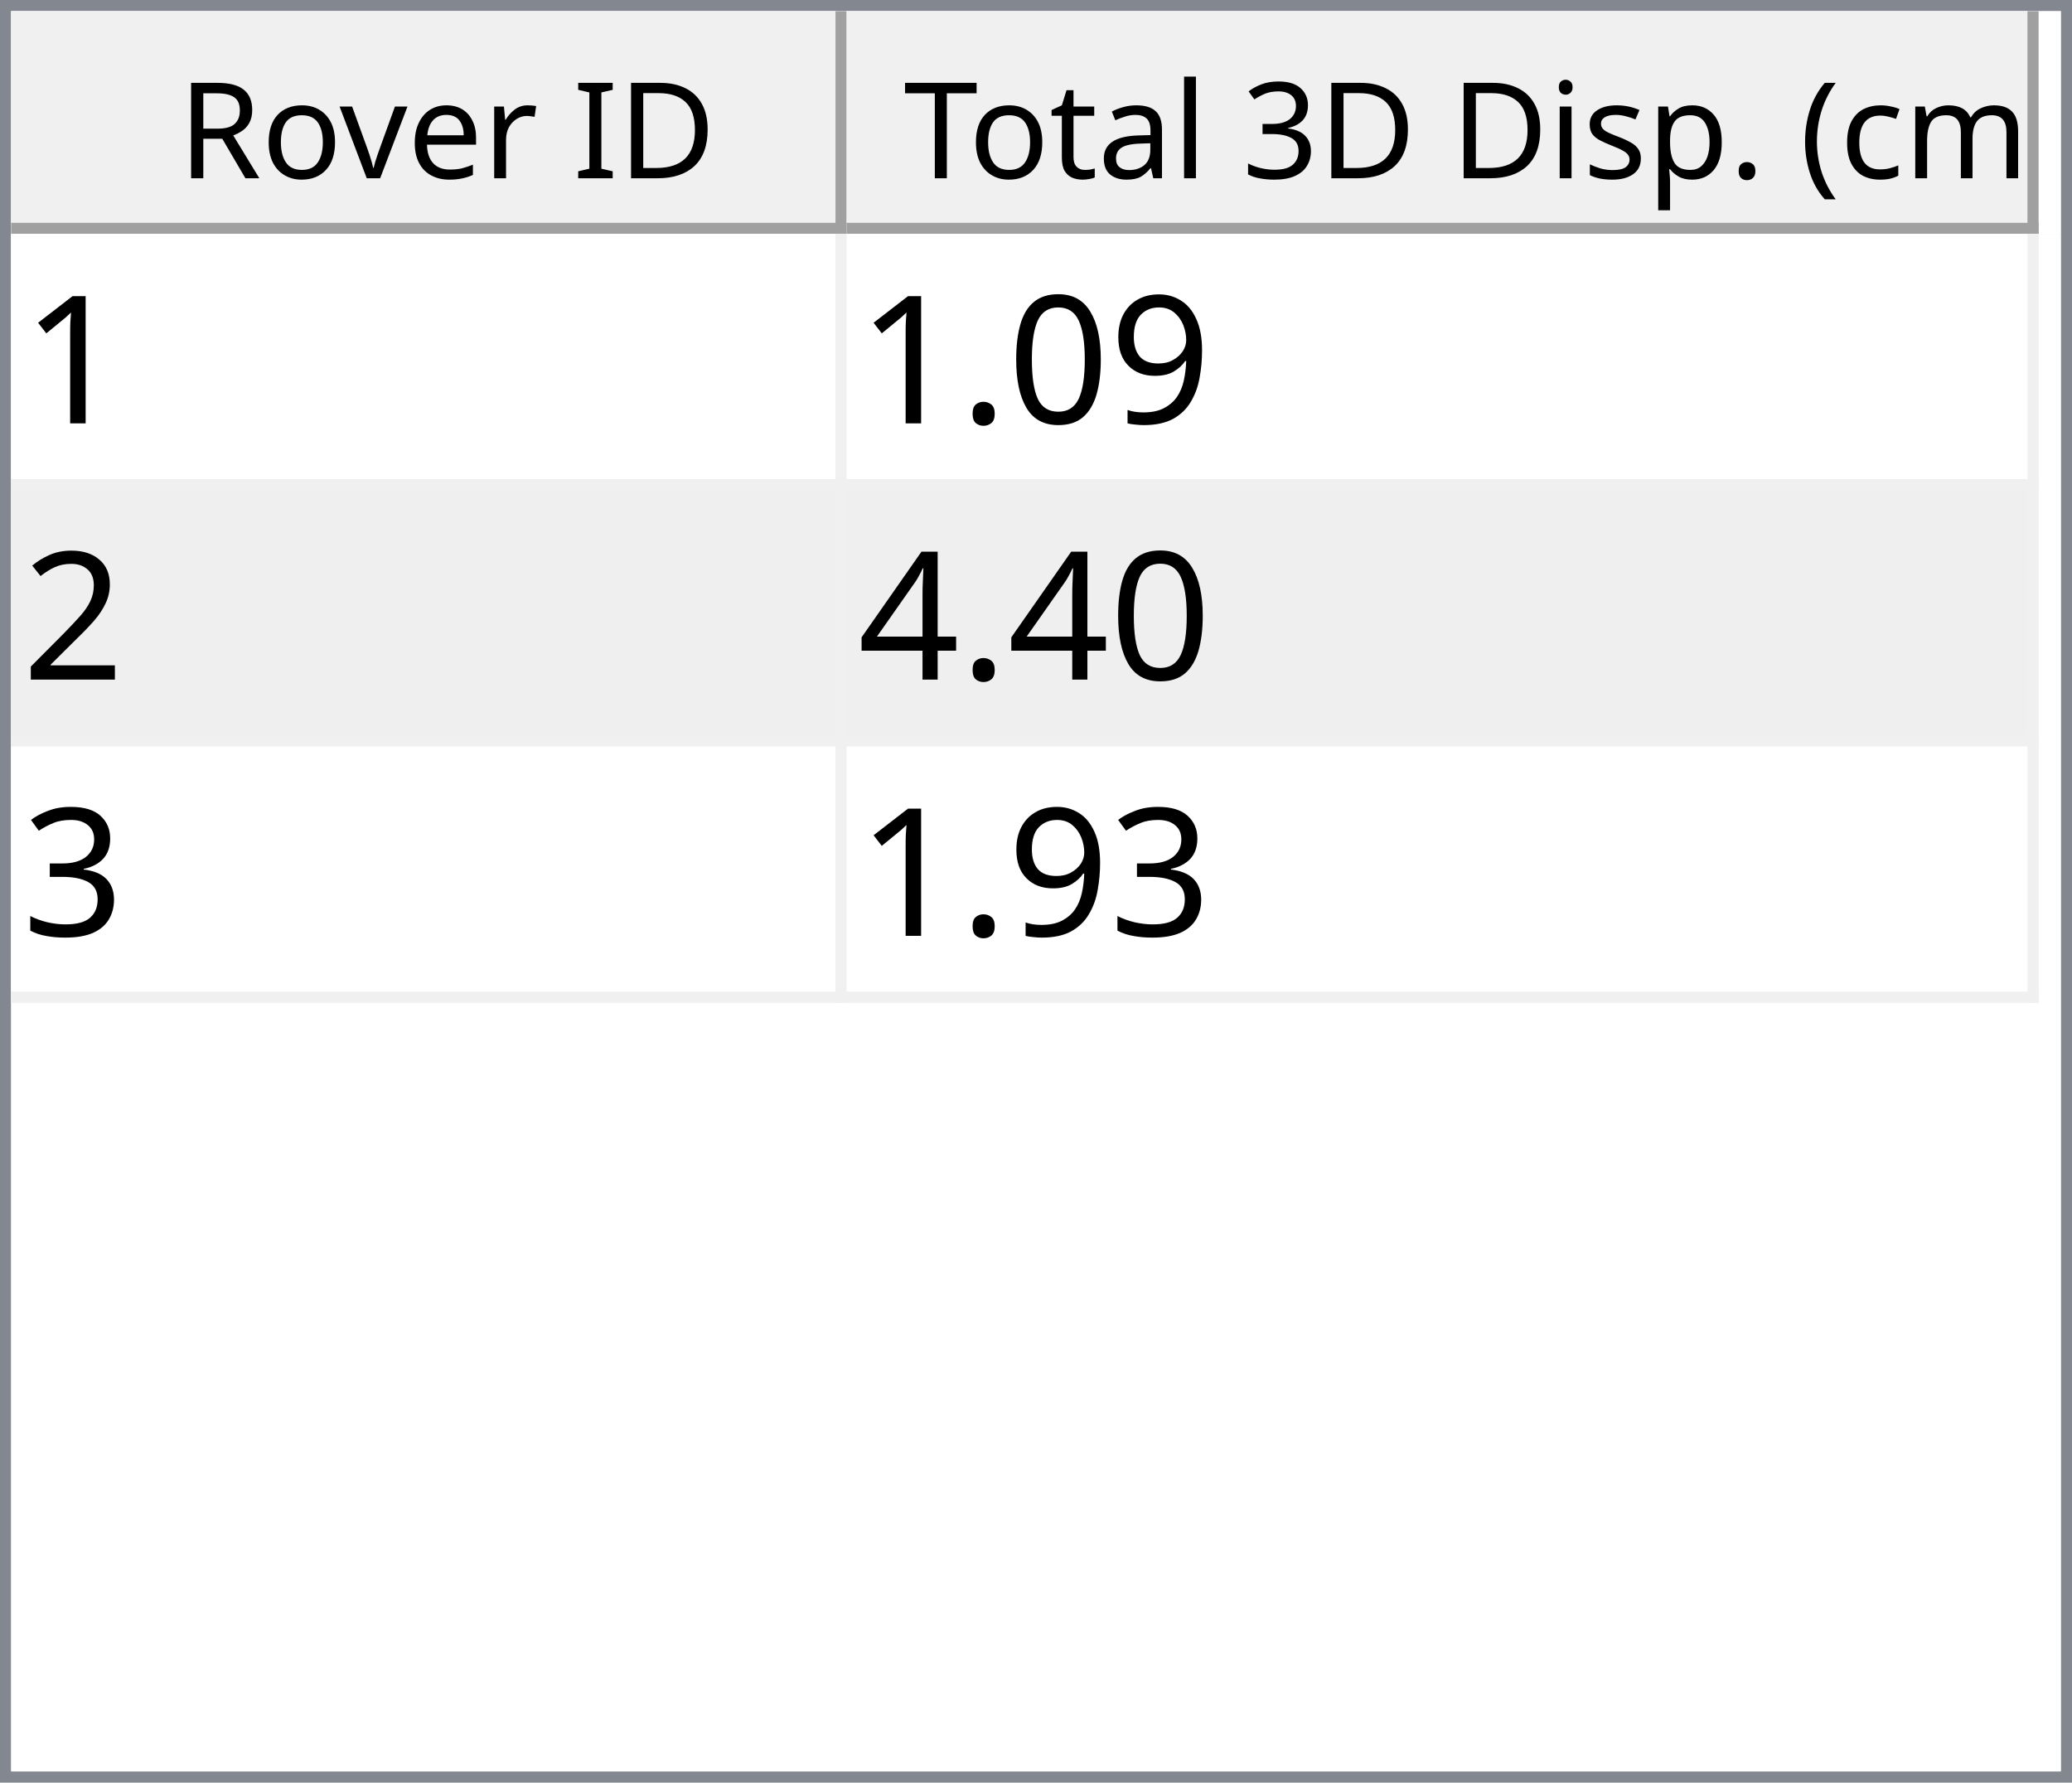
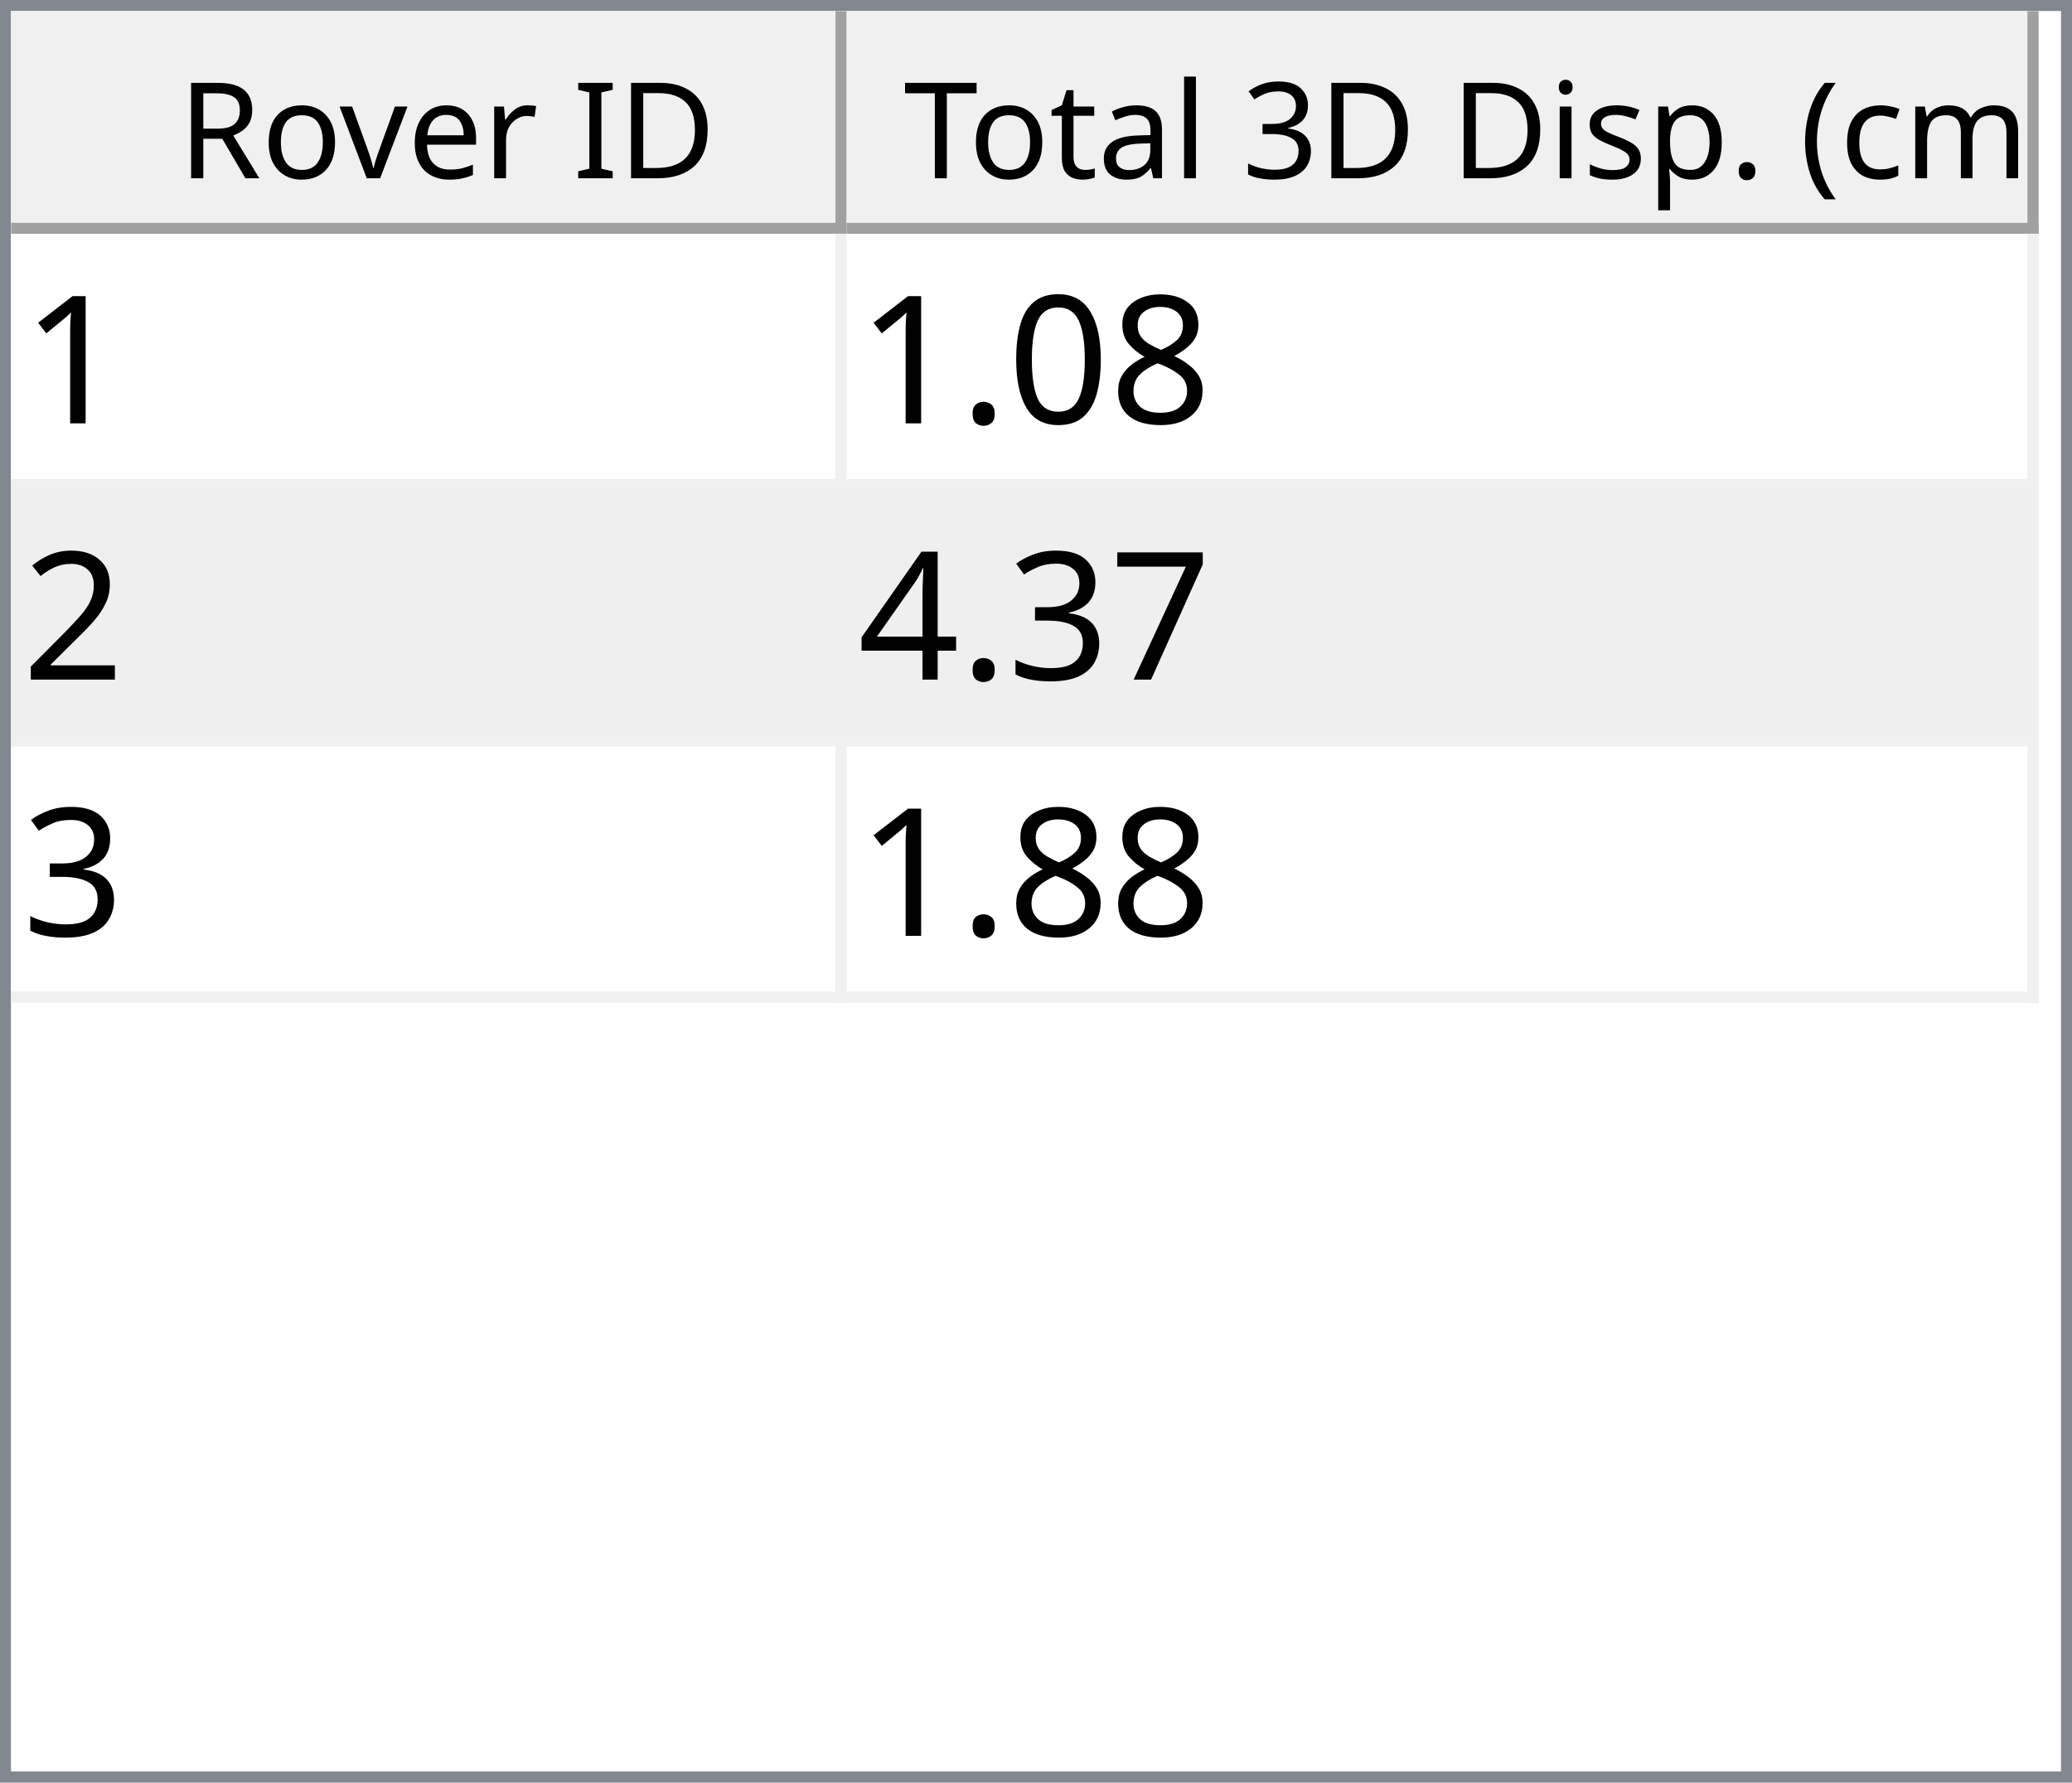
<svg xmlns="http://www.w3.org/2000/svg" style="fill-opacity:1; color-rendering:auto; color-interpolation:auto; text-rendering:auto; stroke:black; stroke-linecap:square; stroke-miterlimit:10; shape-rendering:auto; stroke-opacity:1; fill:black; stroke-dasharray:none; font-weight:normal; stroke-width:1; font-family:'Dialog'; font-style:normal; stroke-linejoin:miter; font-size:12px; stroke-dashoffset:0; image-rendering:auto;" width="186" height="160">
  <defs id="genericDefs" />
  <g>
    <defs id="defs1">
      <clipPath clipPathUnits="userSpaceOnUse" id="clipPath1">
        <path d="M0 0 L186 0 L186 160 L0 160 L0 0 Z" />
      </clipPath>
      <clipPath clipPathUnits="userSpaceOnUse" id="clipPath2">
        <path d="M0 0 L0 160 L186 160 L186 0 Z" />
      </clipPath>
      <clipPath clipPathUnits="userSpaceOnUse" id="clipPath3">
        <path d="M0 0 L0 20 L184 20 L184 0 Z" />
      </clipPath>
      <clipPath clipPathUnits="userSpaceOnUse" id="clipPath4">
        <path d="M0 0 L0 20 L75 20 L75 0 Z" />
      </clipPath>
      <clipPath clipPathUnits="userSpaceOnUse" id="clipPath5">
        <path d="M1 1 L1 19 L74 19 L74 1 Z" />
      </clipPath>
      <clipPath clipPathUnits="userSpaceOnUse" id="clipPath6">
        <path d="M0 0 L0 18 L73 18 L73 0 Z" />
      </clipPath>
      <clipPath clipPathUnits="userSpaceOnUse" id="clipPath7">
        <path d="M-0.5 -0.5 L-0.5 19.5 L74.5 19.5 L74.5 -0.5 Z" />
      </clipPath>
      <clipPath clipPathUnits="userSpaceOnUse" id="clipPath8">
        <path d="M0 0 L0 20 L107 20 L107 0 Z" />
      </clipPath>
      <clipPath clipPathUnits="userSpaceOnUse" id="clipPath9">
        <path d="M1 1 L1 19 L106 19 L106 1 Z" />
      </clipPath>
      <clipPath clipPathUnits="userSpaceOnUse" id="clipPath10">
        <path d="M0 0 L0 18 L105 18 L105 0 Z" />
      </clipPath>
      <clipPath clipPathUnits="userSpaceOnUse" id="clipPath11">
        <path d="M-0.5 -0.5 L-0.5 19.5 L106.5 19.5 L106.5 -0.5 Z" />
      </clipPath>
      <clipPath clipPathUnits="userSpaceOnUse" id="clipPath12">
        <path d="M0 0 L0 138 L184 138 L184 0 Z" />
      </clipPath>
      <clipPath clipPathUnits="userSpaceOnUse" id="clipPath13">
        <path d="M0 0 L0 69 L182 69 L182 0 Z" />
      </clipPath>
      <clipPath clipPathUnits="userSpaceOnUse" id="clipPath14">
        <path d="M-0.5 -0.5 L-0.5 68.5 L181.5 68.5 L181.5 -0.5 Z" />
      </clipPath>
      <clipPath clipPathUnits="userSpaceOnUse" id="clipPath15">
        <path d="M0 0 L0 22 L74 22 L74 0 Z" />
      </clipPath>
      <clipPath clipPathUnits="userSpaceOnUse" id="clipPath16">
        <path d="M0 0 L0 22 L106 22 L106 0 Z" />
      </clipPath>
      <font horiz-adv-x="64.551" id="font1">
        <font-face ascent="107.91" descent="25.098" units-per-em="100" style="font-style:normal; font-family:Segoe UI; font-weight:normal;" />
        <missing-glyph horiz-adv-x="64.551" d="M8.109 0 L8.109 68.266 L56.453 68.266 L56.453 0 L8.109 0 ZM15.328 7.234 L49.219 7.234 L49.219 61.031 L15.328 61.031 L15.328 7.234 Z" />
        <glyph unicode="D" horiz-adv-x="70.117" d="M9.188 0 L9.188 70.016 L28.516 70.016 Q65.531 70.016 65.531 35.891 Q65.531 19.672 55.25 9.836 Q44.969 0 27.734 0 L9.188 0 ZM17.391 62.594 L17.391 7.422 L27.828 7.422 Q41.609 7.422 49.273 14.797 Q56.938 22.172 56.938 35.688 Q56.938 62.594 28.328 62.594 L17.391 62.594 Z" />
        <glyph unicode="I" horiz-adv-x="26.611" d="M17.391 0 L9.188 0 L9.188 70.016 L17.391 70.016 L17.391 0 Z" />
        <glyph unicode=" " horiz-adv-x="27.393" d="" />
        <glyph unicode="r" horiz-adv-x="34.766" d="M34.188 41.891 Q32.078 43.5 28.125 43.5 Q23 43.5 19.555 38.672 Q16.109 33.844 16.109 25.484 L16.109 0 L8.109 0 L8.109 50 L16.109 50 L16.109 39.703 L16.312 39.703 Q18.016 44.969 21.531 47.922 Q25.047 50.875 29.391 50.875 Q32.516 50.875 34.188 50.203 L34.188 41.891 Z" />
        <glyph unicode="e" horiz-adv-x="52.295" d="M48.297 23 L12.984 23 Q13.188 14.656 17.484 10.109 Q21.781 5.562 29.297 5.562 Q37.75 5.562 44.828 11.141 L44.828 3.609 Q38.234 -1.172 27.391 -1.172 Q16.797 -1.172 10.742 5.641 Q4.688 12.453 4.688 24.812 Q4.688 36.469 11.305 43.82 Q17.922 51.172 27.734 51.172 Q37.547 51.172 42.922 44.828 Q48.297 38.484 48.297 27.203 L48.297 23 ZM40.094 29.781 Q40.047 36.719 36.75 40.578 Q33.453 44.438 27.594 44.438 Q21.922 44.438 17.969 40.383 Q14.016 36.328 13.094 29.781 L40.094 29.781 Z" />
        <glyph unicode="v" horiz-adv-x="47.9" d="M47.406 50 L27.484 0 L19.625 0 L0.688 50 L9.469 50 L22.172 13.672 Q23.578 9.672 23.922 6.688 L24.125 6.688 Q24.609 10.453 25.688 13.484 L38.969 50 L47.406 50 Z" />
        <glyph unicode="o" horiz-adv-x="58.594" d="M29 -1.172 Q17.922 -1.172 11.305 5.836 Q4.688 12.844 4.688 24.422 Q4.688 37.016 11.57 44.094 Q18.453 51.172 30.172 51.172 Q41.359 51.172 47.633 44.289 Q53.906 37.406 53.906 25.203 Q53.906 13.234 47.141 6.031 Q40.375 -1.172 29 -1.172 ZM29.594 44.438 Q21.875 44.438 17.383 39.188 Q12.891 33.938 12.891 24.703 Q12.891 15.828 17.43 10.695 Q21.969 5.562 29.594 5.562 Q37.359 5.562 41.531 10.594 Q45.703 15.625 45.703 24.906 Q45.703 34.281 41.531 39.359 Q37.359 44.438 29.594 44.438 Z" />
        <glyph unicode="R" horiz-adv-x="59.814" d="M59.375 0 L49.609 0 L37.891 19.625 Q36.281 22.359 34.766 24.289 Q33.25 26.219 31.664 27.438 Q30.078 28.656 28.25 29.219 Q26.422 29.781 24.125 29.781 L17.391 29.781 L17.391 0 L9.188 0 L9.188 70.016 L30.078 70.016 Q34.672 70.016 38.555 68.867 Q42.438 67.719 45.289 65.375 Q48.141 63.031 49.758 59.547 Q51.375 56.062 51.375 51.375 Q51.375 47.703 50.273 44.656 Q49.172 41.609 47.148 39.211 Q45.125 36.812 42.266 35.133 Q39.406 33.453 35.844 32.516 L35.844 32.328 Q37.594 31.547 38.891 30.547 Q40.188 29.547 41.359 28.18 Q42.531 26.812 43.68 25.078 Q44.828 23.344 46.234 21.047 L59.375 0 ZM17.391 62.594 L17.391 37.203 L28.516 37.203 Q31.594 37.203 34.203 38.133 Q36.812 39.062 38.719 40.797 Q40.625 42.531 41.703 45.047 Q42.781 47.562 42.781 50.688 Q42.781 56.297 39.141 59.445 Q35.5 62.594 28.609 62.594 L17.391 62.594 Z" />
        <glyph unicode=")" horiz-adv-x="30.176" d="M8.297 -15.922 L1.172 -15.922 Q16.406 2.344 16.406 26.812 Q16.406 51.469 1.078 70.016 L8.297 70.016 Q23.531 52.156 23.531 26.703 Q23.531 1.375 8.297 -15.922 Z" />
        <glyph unicode="m" horiz-adv-x="86.133" d="M79.109 0 L71.094 0 L71.094 28.719 Q71.094 37.016 68.531 40.727 Q65.969 44.438 59.906 44.438 Q54.781 44.438 51.195 39.75 Q47.609 35.062 47.609 28.516 L47.609 0 L39.594 0 L39.594 29.688 Q39.594 44.438 28.219 44.438 Q22.953 44.438 19.531 40.016 Q16.109 35.594 16.109 28.516 L16.109 0 L8.109 0 L8.109 50 L16.109 50 L16.109 42.094 L16.312 42.094 Q21.625 51.172 31.844 51.172 Q36.969 51.172 40.773 48.312 Q44.578 45.453 46 40.828 Q51.562 51.172 62.594 51.172 Q79.109 51.172 79.109 30.812 L79.109 0 Z" />
        <glyph unicode="c" horiz-adv-x="46.191" d="M42.188 2.297 Q36.422 -1.172 28.516 -1.172 Q17.828 -1.172 11.258 5.789 Q4.688 12.75 4.688 23.828 Q4.688 36.188 11.766 43.68 Q18.844 51.172 30.672 51.172 Q37.25 51.172 42.281 48.734 L42.281 40.531 Q36.719 44.438 30.375 44.438 Q22.703 44.438 17.797 38.945 Q12.891 33.453 12.891 24.516 Q12.891 15.719 17.508 10.641 Q22.125 5.562 29.891 5.562 Q36.422 5.562 42.188 9.906 L42.188 2.297 Z" />
        <glyph unicode="(" horiz-adv-x="30.176" d="M29.109 -15.922 L21.969 -15.922 Q6.844 1.375 6.844 26.703 Q6.844 52.156 21.969 70.016 L29.203 70.016 Q13.875 51.469 13.875 26.812 Q13.875 2.344 29.109 -15.922 Z" />
        <glyph unicode="." horiz-adv-x="21.68" d="M10.891 -1.078 Q8.641 -1.078 7.055 0.539 Q5.469 2.156 5.469 4.391 Q5.469 6.641 7.055 8.273 Q8.641 9.906 10.891 9.906 Q13.188 9.906 14.797 8.273 Q16.406 6.641 16.406 4.391 Q16.406 2.156 14.797 0.539 Q13.188 -1.078 10.891 -1.078 Z" />
        <glyph unicode="p" horiz-adv-x="58.789" d="M16.312 7.234 L16.109 7.234 L16.109 -23 L8.109 -23 L8.109 50 L16.109 50 L16.109 41.219 L16.312 41.219 Q22.219 51.172 33.594 51.172 Q43.266 51.172 48.688 44.461 Q54.109 37.75 54.109 26.469 Q54.109 13.922 48 6.375 Q41.891 -1.172 31.297 -1.172 Q21.578 -1.172 16.312 7.234 ZM16.109 27.391 L16.109 20.406 Q16.109 14.203 20.141 9.883 Q24.172 5.562 30.375 5.562 Q37.641 5.562 41.773 11.133 Q45.906 16.703 45.906 26.609 Q45.906 34.969 42.047 39.703 Q38.188 44.438 31.594 44.438 Q24.609 44.438 20.359 39.578 Q16.109 34.719 16.109 27.391 Z" />
        <glyph unicode="s" horiz-adv-x="42.432" d="M5.078 1.812 L5.078 10.406 Q11.625 5.562 19.484 5.562 Q30.031 5.562 30.031 12.594 Q30.031 14.594 29.125 15.992 Q28.219 17.391 26.68 18.461 Q25.141 19.531 23.07 20.383 Q21 21.234 18.609 22.172 Q15.281 23.484 12.766 24.828 Q10.25 26.172 8.57 27.859 Q6.891 29.547 6.031 31.695 Q5.172 33.844 5.172 36.719 Q5.172 40.234 6.789 42.945 Q8.406 45.656 11.086 47.484 Q13.766 49.312 17.211 50.242 Q20.656 51.172 24.312 51.172 Q30.812 51.172 35.938 48.922 L35.938 40.828 Q30.422 44.438 23.25 44.438 Q21 44.438 19.195 43.922 Q17.391 43.406 16.094 42.477 Q14.797 41.547 14.086 40.258 Q13.375 38.969 13.375 37.406 Q13.375 35.453 14.086 34.133 Q14.797 32.812 16.164 31.789 Q17.531 30.766 19.484 29.938 Q21.438 29.109 23.922 28.125 Q27.25 26.859 29.883 25.516 Q32.516 24.172 34.375 22.484 Q36.234 20.797 37.234 18.602 Q38.234 16.406 38.234 13.375 Q38.234 9.672 36.602 6.938 Q34.969 4.203 32.234 2.398 Q29.5 0.594 25.93 -0.289 Q22.359 -1.172 18.453 -1.172 Q10.75 -1.172 5.078 1.812 Z" />
        <glyph unicode="i" horiz-adv-x="24.219" d="M12.203 62.703 Q10.062 62.703 8.547 64.164 Q7.031 65.625 7.031 67.875 Q7.031 70.125 8.547 71.609 Q10.062 73.094 12.203 73.094 Q14.406 73.094 15.945 71.609 Q17.484 70.125 17.484 67.875 Q17.484 65.719 15.945 64.211 Q14.406 62.703 12.203 62.703 ZM16.109 0 L8.109 0 L8.109 50 L16.109 50 L16.109 0 Z" />
        <glyph unicode="3" horiz-adv-x="53.906" d="M46.531 19.828 Q46.531 15.094 44.75 11.211 Q42.969 7.328 39.719 4.57 Q36.469 1.812 31.93 0.297 Q27.391 -1.219 21.922 -1.219 Q11.922 -1.219 6 2.594 L6 11.188 Q13.094 5.609 22.219 5.609 Q25.875 5.609 28.828 6.539 Q31.781 7.469 33.906 9.227 Q36.031 10.984 37.18 13.477 Q38.328 15.969 38.328 19.094 Q38.328 32.812 18.797 32.812 L12.984 32.812 L12.984 39.594 L18.5 39.594 Q35.797 39.594 35.797 52.484 Q35.797 64.406 22.609 64.406 Q15.188 64.406 8.688 59.422 L8.688 67.188 Q15.375 71.188 24.609 71.188 Q29 71.188 32.57 69.969 Q36.141 68.75 38.68 66.555 Q41.219 64.359 42.609 61.281 Q44 58.203 44 54.5 Q44 40.672 30.031 36.719 L30.031 36.531 Q33.594 36.141 36.625 34.797 Q39.656 33.453 41.852 31.305 Q44.047 29.156 45.289 26.25 Q46.531 23.344 46.531 19.828 Z" />
        <glyph unicode="l" horiz-adv-x="24.219" d="M16.109 0 L8.109 0 L8.109 74.031 L16.109 74.031 L16.109 0 Z" />
        <glyph unicode="a" horiz-adv-x="50.879" d="M43.891 0 L35.891 0 L35.891 7.812 L35.688 7.812 Q30.469 -1.172 20.312 -1.172 Q12.844 -1.172 8.617 2.781 Q4.391 6.734 4.391 13.281 Q4.391 27.297 20.906 29.594 L35.891 31.688 Q35.891 44.438 25.594 44.438 Q16.547 44.438 9.281 38.281 L9.281 46.484 Q16.656 51.172 26.266 51.172 Q43.891 51.172 43.891 32.516 L43.891 0 ZM35.891 25.297 L23.828 23.641 Q18.266 22.859 15.43 20.875 Q12.594 18.891 12.594 13.875 Q12.594 10.203 15.211 7.883 Q17.828 5.562 22.172 5.562 Q28.125 5.562 32.008 9.742 Q35.891 13.922 35.891 20.312 L35.891 25.297 Z" />
        <glyph unicode="t" horiz-adv-x="33.887" d="M31.297 0.484 Q28.469 -1.078 23.828 -1.078 Q10.688 -1.078 10.688 13.578 L10.688 43.172 L2.094 43.172 L2.094 50 L10.688 50 L10.688 62.203 L18.703 64.797 L18.703 50 L31.297 50 L31.297 43.172 L18.703 43.172 L18.703 14.984 Q18.703 9.969 20.414 7.82 Q22.125 5.672 26.078 5.672 Q29.109 5.672 31.297 7.328 L31.297 0.484 Z" />
        <glyph unicode="T" horiz-adv-x="52.393" d="M50.594 62.594 L30.375 62.594 L30.375 0 L22.172 0 L22.172 62.594 L2 62.594 L2 70.016 L50.594 70.016 L50.594 62.594 Z" />
      </font>
      <font horiz-adv-x="75.0" id="font2">
        <font-face ascent="100.537" descent="21.973" units-per-em="100" style="font-style:normal; font-family:sans-serif; font-weight:normal;" />
        <missing-glyph horiz-adv-x="75.0" d="M12.5 0 L12.5 62.5 L62.5 62.5 L62.5 0 L12.5 0 ZM14.062 1.562 L60.938 1.562 L60.938 60.938 L14.062 60.938 L14.062 1.562 Z" />
        <glyph unicode="1" horiz-adv-x="55.615" d="M37.25 0 L28.469 0 L28.469 56 Q25.297 52.984 20.141 49.953 Q14.984 46.922 10.891 45.406 L10.891 53.906 Q18.266 57.375 23.781 62.305 Q29.297 67.234 31.594 71.875 L37.25 71.875 L37.25 0 Z" />
-         <glyph unicode="9" horiz-adv-x="55.615" d="M5.469 16.547 L13.922 17.328 Q14.984 11.375 18.016 8.688 Q21.047 6 25.781 6 Q29.828 6 32.883 7.859 Q35.938 9.719 37.891 12.82 Q39.844 15.922 41.164 21.195 Q42.484 26.469 42.484 31.938 Q42.484 32.516 42.438 33.688 Q39.797 29.5 35.234 26.883 Q30.672 24.266 25.344 24.266 Q16.453 24.266 10.305 30.711 Q4.156 37.156 4.156 47.703 Q4.156 58.594 10.578 65.234 Q17 71.875 26.656 71.875 Q33.641 71.875 39.43 68.117 Q45.219 64.359 48.219 57.398 Q51.219 50.438 51.219 37.25 Q51.219 23.531 48.242 15.406 Q45.266 7.281 39.383 3.031 Q33.5 -1.219 25.594 -1.219 Q17.188 -1.219 11.867 3.445 Q6.547 8.109 5.469 16.547 ZM41.453 48.141 Q41.453 55.719 37.43 60.156 Q33.406 64.594 27.734 64.594 Q21.875 64.594 17.531 59.812 Q13.188 55.031 13.188 47.406 Q13.188 40.578 17.312 36.305 Q21.438 32.031 27.484 32.031 Q33.594 32.031 37.523 36.305 Q41.453 40.578 41.453 48.141 Z" />
+         <glyph unicode="8" horiz-adv-x="55.615" d="M17.672 38.812 Q12.203 40.828 9.57 44.539 Q6.938 48.25 6.938 53.422 Q6.938 61.234 12.555 66.555 Q18.172 71.875 27.484 71.875 Q36.859 71.875 42.578 66.43 Q48.297 60.984 48.297 53.172 Q48.297 48.188 45.68 44.508 Q43.062 40.828 37.75 38.812 Q44.344 36.672 47.781 31.883 Q51.219 27.094 51.219 20.453 Q51.219 11.281 44.727 5.031 Q38.234 -1.219 27.641 -1.219 Q17.047 -1.219 10.547 5.055 Q4.047 11.328 4.047 20.703 Q4.047 27.688 7.594 32.398 Q11.141 37.109 17.672 38.812 ZM15.922 53.719 Q15.922 48.641 19.195 45.414 Q22.469 42.188 27.688 42.188 Q32.766 42.188 36.016 45.383 Q39.266 48.578 39.266 53.219 Q39.266 58.062 35.914 61.359 Q32.562 64.656 27.594 64.656 Q22.562 64.656 19.242 61.43 Q15.922 58.203 15.922 53.719 ZM13.094 20.656 Q13.094 16.891 14.875 13.375 Q16.656 9.859 20.172 7.93 Q23.688 6 27.734 6 Q34.031 6 38.133 10.055 Q42.234 14.109 42.234 20.359 Q42.234 26.703 38.016 30.859 Q33.797 35.016 27.438 35.016 Q21.234 35.016 17.164 30.914 Q13.094 26.812 13.094 20.656 Z" />
        <glyph unicode="0" horiz-adv-x="55.615" d="M4.156 35.297 Q4.156 48 6.766 55.742 Q9.375 63.484 14.523 67.68 Q19.672 71.875 27.484 71.875 Q33.25 71.875 37.594 69.555 Q41.938 67.234 44.773 62.867 Q47.609 58.5 49.219 52.227 Q50.828 45.953 50.828 35.297 Q50.828 22.703 48.242 14.969 Q45.656 7.234 40.508 3.008 Q35.359 -1.219 27.484 -1.219 Q17.141 -1.219 11.234 6.203 Q4.156 15.141 4.156 35.297 ZM13.188 35.297 Q13.188 17.672 17.312 11.836 Q21.438 6 27.484 6 Q33.547 6 37.672 11.859 Q41.797 17.719 41.797 35.297 Q41.797 52.984 37.672 58.789 Q33.547 64.594 27.391 64.594 Q21.344 64.594 17.719 59.469 Q13.188 52.938 13.188 35.297 Z" />
        <glyph unicode="." horiz-adv-x="27.783" d="M9.078 0 L9.078 10.016 L19.094 10.016 L19.094 0 L9.078 0 Z" />
        <glyph unicode="2" horiz-adv-x="55.615" d="M50.344 8.453 L50.344 0 L3.031 0 Q2.938 3.172 4.047 6.109 Q5.859 10.938 9.836 15.625 Q13.812 20.312 21.344 26.469 Q33.016 36.031 37.117 41.625 Q41.219 47.219 41.219 52.203 Q41.219 57.422 37.477 61.008 Q33.734 64.594 27.734 64.594 Q21.391 64.594 17.578 60.789 Q13.766 56.984 13.719 50.25 L4.688 51.172 Q5.609 61.281 11.664 66.578 Q17.719 71.875 27.938 71.875 Q38.234 71.875 44.242 66.164 Q50.25 60.453 50.25 52 Q50.25 47.703 48.492 43.555 Q46.734 39.406 42.656 34.812 Q38.578 30.219 29.109 22.219 Q21.188 15.578 18.945 13.211 Q16.703 10.844 15.234 8.453 L50.344 8.453 Z" />
+         <glyph unicode="7" horiz-adv-x="55.615" d="M4.734 62.203 L4.734 70.656 L51.078 70.656 L51.078 63.812 Q44.234 56.547 37.523 44.484 Q30.812 32.422 27.156 19.672 Q24.516 10.688 23.781 0 L14.75 0 Q14.891 8.453 18.062 20.414 Q21.234 32.375 27.172 43.484 Q33.109 54.594 39.797 62.203 L4.734 62.203 Z" />
+         <glyph unicode="3" horiz-adv-x="55.615" d="M4.203 18.891 L12.984 20.062 Q14.5 12.594 18.141 9.297 Q21.781 6 27 6 Q33.203 6 37.477 10.297 Q41.75 14.594 41.75 20.953 Q41.75 27 37.797 30.93 Q33.844 34.859 27.734 34.859 Q25.25 34.859 21.531 33.891 L22.516 41.609 Q23.391 41.5 23.922 41.5 Q29.547 41.5 34.039 44.43 Q38.531 47.359 38.531 53.469 Q38.531 58.297 35.258 61.477 Q31.984 64.656 26.812 64.656 Q21.688 64.656 18.266 61.43 Q14.844 58.203 13.875 51.766 L5.078 53.328 Q6.688 62.156 12.398 67.016 Q18.109 71.875 26.609 71.875 Q32.469 71.875 37.398 69.359 Q42.328 66.844 44.945 62.5 Q47.562 58.156 47.562 53.266 Q47.562 48.641 45.07 44.828 Q42.578 41.016 37.703 38.766 Q44.047 37.312 47.562 32.695 Q51.078 28.078 51.078 21.141 Q51.078 11.766 44.242 5.25 Q37.406 -1.266 26.953 -1.266 Q17.531 -1.266 11.305 4.352 Q5.078 9.969 4.203 18.891 Z" />
        <glyph unicode="4" horiz-adv-x="55.615" d="M32.328 0 L32.328 17.141 L1.266 17.141 L1.266 25.203 L33.938 71.578 L41.109 71.578 L41.109 25.203 L50.781 25.203 L50.781 17.141 L41.109 17.141 L41.109 0 L32.328 0 ZM32.328 25.203 L32.328 57.469 L9.906 25.203 L32.328 25.203 Z" />
-         <glyph unicode="3" horiz-adv-x="55.615" d="M4.203 18.891 L12.984 20.062 Q14.5 12.594 18.141 9.297 Q21.781 6 27 6 Q33.203 6 37.477 10.297 Q41.75 14.594 41.75 20.953 Q41.75 27 37.797 30.93 Q33.844 34.859 27.734 34.859 Q25.25 34.859 21.531 33.891 L22.516 41.609 Q23.391 41.5 23.922 41.5 Q29.547 41.5 34.039 44.43 Q38.531 47.359 38.531 53.469 Q38.531 58.297 35.258 61.477 Q31.984 64.656 26.812 64.656 Q21.688 64.656 18.266 61.43 Q14.844 58.203 13.875 51.766 L5.078 53.328 Q6.688 62.156 12.398 67.016 Q18.109 71.875 26.609 71.875 Q32.469 71.875 37.398 69.359 Q42.328 66.844 44.945 62.5 Q47.562 58.156 47.562 53.266 Q47.562 48.641 45.07 44.828 Q42.578 41.016 37.703 38.766 Q44.047 37.312 47.562 32.695 Q51.078 28.078 51.078 21.141 Q51.078 11.766 44.242 5.25 Q37.406 -1.266 26.953 -1.266 Q17.531 -1.266 11.305 4.352 Q5.078 9.969 4.203 18.891 Z" />
      </font>
    </defs>
    <g style="fill:white; stroke:white;">
      <rect x="0" y="0" width="186" style="clip-path:url(#clipPath1); stroke:none;" height="160" />
    </g>
    <g style="fill:white; text-rendering:optimizeSpeed; color-rendering:optimizeSpeed; image-rendering:optimizeSpeed; shape-rendering:crispEdges; stroke:white; color-interpolation:sRGB;">
      <rect x="0" width="186" height="160" y="0" style="stroke:none;" />
      <path style="stroke:none;" d="M0 160 L186 160 L186 0 L0 0 Z" />
    </g>
    <g style="fill:rgb(240,240,240); font-family:'Segoe UI'; stroke:rgb(240,240,240);">
      <rect x="0" y="0" width="186" style="clip-path:url(#clipPath2); stroke:none;" height="160" />
    </g>
    <g style="fill:rgb(130,135,144); font-family:'Segoe UI'; stroke:rgb(130,135,144);">
      <path d="M0 0 L186 0 L186 160 L0 160 L0 0 ZM1 1 L185 1 L185 159 L1 159 L1 1 Z" style="fill-rule:evenodd; clip-path:url(#clipPath2); stroke:none;" />
    </g>
    <g style="fill:white; font-family:'Segoe UI'; stroke:white;" transform="translate(1,1)">
      <rect x="0" y="0" width="184" style="clip-path:url(#clipPath3); stroke:none;" height="20" />
    </g>
    <g style="fill:rgb(240,240,240); font-family:'Segoe UI'; stroke:rgb(240,240,240);" transform="translate(1,1)">
      <rect x="0" y="0" width="75" style="clip-path:url(#clipPath4); stroke:none;" height="20" />
    </g>
    <g style="font-family:'Segoe UI';" transform="translate(2,2)">
      <text x="14" xml:space="preserve" y="14" style="clip-path:url(#clipPath6); stroke:none;">Rover ID</text>
    </g>
    <g style="fill:rgb(160,160,160); font-family:'Segoe UI'; stroke:rgb(160,160,160); stroke-linejoin:bevel;" transform="translate(1.5,1.5)">
      <line x1="74" x2="74" y1="0" style="fill:none; clip-path:url(#clipPath7);" y2="19" />
    </g>
    <g style="fill:rgb(160,160,160); font-family:'Segoe UI'; stroke:rgb(160,160,160); stroke-linejoin:bevel;" transform="matrix(1,0,0,1,1,1) translate(0.5,0.5)">
      <line x1="0" x2="74" y1="19" style="fill:none; clip-path:url(#clipPath7);" y2="19" />
    </g>
    <g style="fill:rgb(240,240,240); font-family:'Segoe UI'; stroke:rgb(240,240,240);" transform="translate(76,1)">
      <rect x="0" y="0" width="107" style="clip-path:url(#clipPath8); stroke:none;" height="20" />
    </g>
    <g style="font-family:'Segoe UI';" transform="translate(77,2)">
      <text x="1" xml:space="preserve" y="14" style="clip-path:url(#clipPath10); stroke:none;"> Total 3D Disp. (cm)</text>
    </g>
    <g style="fill:rgb(160,160,160); font-family:'Segoe UI'; stroke:rgb(160,160,160); stroke-linejoin:bevel;" transform="translate(76.5,1.5)">
      <line x1="106" x2="106" y1="0" style="fill:none; clip-path:url(#clipPath11);" y2="19" />
    </g>
    <g style="fill:rgb(160,160,160); font-family:'Segoe UI'; stroke:rgb(160,160,160); stroke-linejoin:bevel;" transform="matrix(1,0,0,1,76,1) translate(0.5,0.5)">
      <line x1="0" x2="106" y1="19" style="fill:none; clip-path:url(#clipPath11);" y2="19" />
    </g>
    <g style="fill:white; font-family:'Segoe UI'; stroke:white;" transform="translate(1,21)">
      <rect x="0" y="0" width="184" style="clip-path:url(#clipPath12); stroke:none;" height="138" />
    </g>
    <g style="fill:rgb(240,240,240); font-size:16px; font-family:sans-serif; stroke:rgb(240,240,240);" transform="translate(1,21)">
      <rect x="0" y="0" width="182" style="clip-path:url(#clipPath13); stroke:none;" height="69" />
      <line transform="translate(0.5,0.5)" x1="0" x2="181" y1="22" style="clip-path:url(#clipPath14); fill:none; stroke-linejoin:bevel;" y2="22" />
    </g>
    <g transform="matrix(1,0,0,1,1,21) translate(0.5,0.5)" style="fill:rgb(240,240,240); font-size:16px; font-family:sans-serif; stroke:rgb(240,240,240); stroke-linejoin:bevel;">
      <line x1="0" x2="181" y1="45" style="fill:none; clip-path:url(#clipPath14);" y2="45" />
    </g>
    <g transform="matrix(1,0,0,1,1,21) translate(0.5,0.5)" style="fill:rgb(240,240,240); font-size:16px; font-family:sans-serif; stroke:rgb(240,240,240); stroke-linejoin:bevel;">
      <line x1="0" x2="181" y1="68" style="fill:none; clip-path:url(#clipPath14);" y2="68" />
    </g>
    <g transform="matrix(1,0,0,1,1,21) translate(0.5,0.5)" style="fill:rgb(240,240,240); font-size:16px; font-family:sans-serif; stroke:rgb(240,240,240); stroke-linejoin:bevel;">
      <line x1="74" x2="74" y1="0" style="fill:none; clip-path:url(#clipPath14);" y2="68" />
    </g>
    <g transform="matrix(1,0,0,1,1,21) translate(0.5,0.5)" style="fill:rgb(240,240,240); font-size:16px; font-family:sans-serif; stroke:rgb(240,240,240); stroke-linejoin:bevel;">
      <line x1="181" x2="181" y1="0" style="fill:none; clip-path:url(#clipPath14);" y2="68" />
    </g>
    <g style="fill:white; font-size:16px; font-family:sans-serif; stroke:white;" transform="matrix(1,0,0,1,1,21)">
      <rect x="0" y="0" width="74" style="clip-path:url(#clipPath15); stroke:none;" height="22" />
      <text x="1" y="17" style="fill:black; clip-path:url(#clipPath15); stroke:none;" xml:space="preserve">1</text>
    </g>
    <g style="fill:white; font-size:16px; font-family:sans-serif; stroke:white;" transform="matrix(1,0,0,1,1,21) translate(75,0)">
      <rect x="0" y="0" width="106" style="clip-path:url(#clipPath16); stroke:none;" height="22" />
-       <text x="1" y="17" style="fill:black; clip-path:url(#clipPath16); stroke:none;" xml:space="preserve">1.09</text>
+       <text x="1" y="17" style="fill:black; clip-path:url(#clipPath16); stroke:none;" xml:space="preserve">1.08</text>
    </g>
    <g style="fill:rgb(239,239,239); font-size:16px; font-family:sans-serif; stroke:rgb(239,239,239);" transform="matrix(1,0,0,1,1,21) translate(0,23)">
      <rect x="0" y="0" width="74" style="clip-path:url(#clipPath15); stroke:none;" height="22" />
      <text x="1" y="17" style="fill:black; clip-path:url(#clipPath15); stroke:none;" xml:space="preserve">2</text>
    </g>
    <g style="fill:rgb(239,239,239); font-size:16px; font-family:sans-serif; stroke:rgb(239,239,239);" transform="matrix(1,0,0,1,1,21) translate(75,23)">
      <rect x="0" y="0" width="106" style="clip-path:url(#clipPath16); stroke:none;" height="22" />
-       <text x="1" y="17" style="fill:black; clip-path:url(#clipPath16); stroke:none;" xml:space="preserve">4.40</text>
+       <text x="1" y="17" style="fill:black; clip-path:url(#clipPath16); stroke:none;" xml:space="preserve">4.37</text>
    </g>
    <g style="fill:white; font-size:16px; font-family:sans-serif; stroke:white;" transform="matrix(1,0,0,1,1,21) translate(0,46)">
      <rect x="0" y="0" width="74" style="clip-path:url(#clipPath15); stroke:none;" height="22" />
      <text x="1" y="17" style="fill:black; clip-path:url(#clipPath15); stroke:none;" xml:space="preserve">3</text>
    </g>
    <g style="fill:white; font-size:16px; font-family:sans-serif; stroke:white;" transform="matrix(1,0,0,1,1,21) translate(75,46)">
      <rect x="0" y="0" width="106" style="clip-path:url(#clipPath16); stroke:none;" height="22" />
-       <text x="1" y="17" style="fill:black; clip-path:url(#clipPath16); stroke:none;" xml:space="preserve">1.93</text>
+       <text x="1" y="17" style="fill:black; clip-path:url(#clipPath16); stroke:none;" xml:space="preserve">1.88</text>
    </g>
  </g>
</svg>
